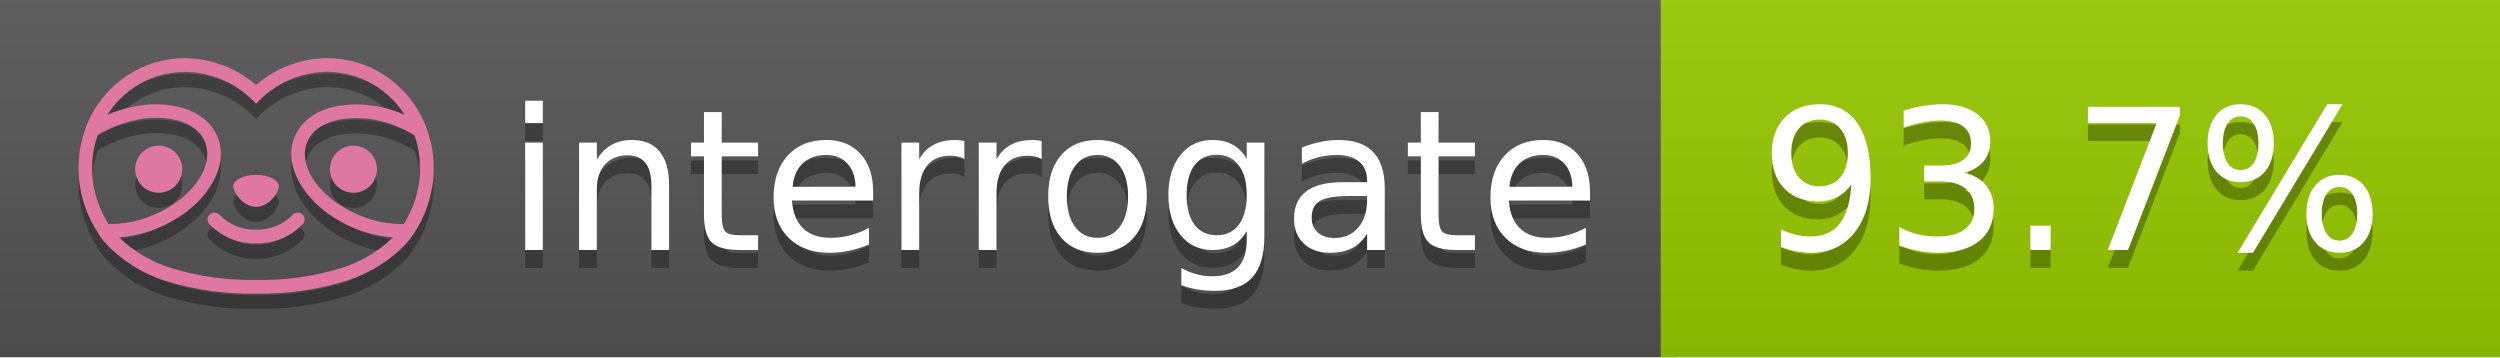
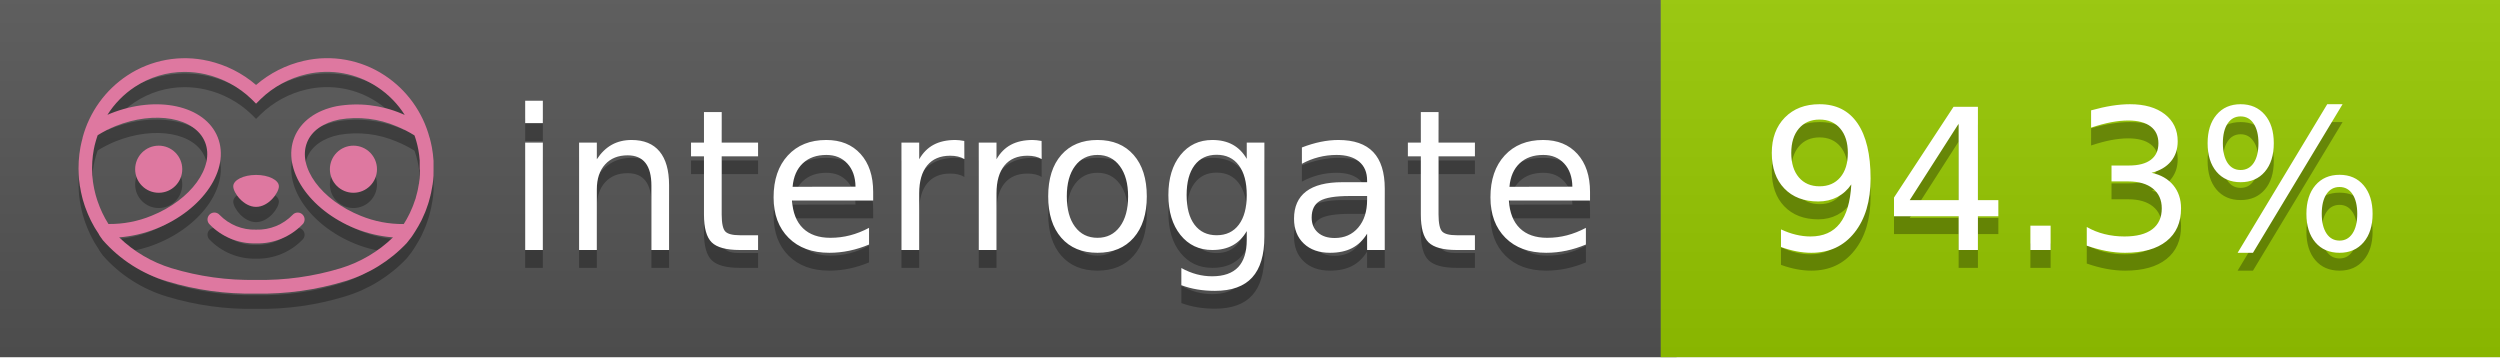
<svg xmlns="http://www.w3.org/2000/svg" width="140" height="20" viewBox="0 0 140 20" version="1.1" xml:space="preserve" style="fill-rule:evenodd;clip-rule:evenodd;stroke-linejoin:round;stroke-miterlimit:2;">
  <g transform="matrix(1,0,0,1,22,0)">
    <g id="backgrounds" transform="matrix(1.32789,0,0,1,-22.3892,0)">
      <rect x="0" y="0" width="71" height="20" style="fill:rgb(85,85,85);" />
    </g>
    <rect x="71" y="0" width="47" height="20" data-interrogate="color" style="fill:#97CA00" />
    <g transform="matrix(1.19746,0,0,1,-22.3744,-4.85723e-16)">
      <rect x="0" y="0" width="118" height="20" style="fill:url(#_Linear1);" />
    </g>
  </g>
  <g fill="#fff" text-anchor="middle" font-family="DejaVu Sans,Verdana,Geneva,sans-serif" font-size="110">
    <text x="590" y="150" fill="#010101" fill-opacity=".3" transform="scale(.1)" textLength="610">interrogate</text>
    <text x="590" y="140" transform="scale(.1)" textLength="610">interrogate</text>
-     <text x="1160" y="150" fill="#010101" fill-opacity=".3" transform="scale(.1)" textLength="370" data-interrogate="result">93.7%</text>
-     <text x="1160" y="140" transform="scale(.1)" textLength="370" data-interrogate="result">93.7%</text>
+     <text x="1160" y="150" fill="#010101" fill-opacity=".3" transform="scale(.1)" textLength="370" data-interrogate="result">94.3%</text>
+     <text x="1160" y="140" transform="scale(.1)" textLength="370" data-interrogate="result">94.3%</text>
  </g>
  <g id="logo-shadow" transform="matrix(0.854876,0,0,0.854876,-6.73514,1.732)">
    <g transform="matrix(0.299012,0,0,0.299012,9.70229,-6.68582)">
      <path d="M50,64.25C52.76,64.25 55,61.13 55,59.75C55,58.37 52.76,57.25 50,57.25C47.24,57.25 45,58.37 45,59.75C45,61.13 47.24,64.25 50,64.25Z" style="fill:rgb(1,1,1);fill-opacity:0.3;fill-rule:nonzero;" />
    </g>
    <g transform="matrix(0.299012,0,0,0.299012,9.70229,-6.68582)">
      <path d="M88,49.05C86.506,43.475 83.018,38.638 78.2,35.46C72.969,32.002 66.539,30.844 60.43,32.26C56.576,33.145 52.995,34.958 50,37.54C46.998,34.958 43.411,33.149 39.55,32.27C33.441,30.853 27.011,32.011 21.78,35.47C16.97,38.652 13.489,43.489 12,49.06L12,49.13C11.82,49.79 11.66,50.46 11.53,51.13C11.146,53.207 11.021,55.323 11.16,57.43C11.16,58.03 11.26,58.63 11.34,59.23C11.34,59.51 11.43,59.79 11.48,60.07C11.53,60.35 11.58,60.68 11.64,60.98C11.7,61.28 11.8,61.69 11.89,62.05C11.98,62.41 11.99,62.47 12.05,62.68C12.16,63.07 12.28,63.46 12.41,63.84L12.58,64.34C12.72,64.74 12.88,65.14 13.04,65.53L13.23,65.98C13.403,66.373 13.583,66.767 13.77,67.16L13.99,67.59C14.19,67.97 14.39,68.35 14.61,68.73L14.87,69.15C15.1,69.52 15.33,69.89 15.58,70.26L15.58,70.32L15.99,70.93C16.14,71.14 16.29,71.36 16.45,71.57C20.206,75.83 25.086,78.95 30.53,80.57C36.839,82.48 43.41,83.385 50,83.25C56.599,83.374 63.177,82.456 69.49,80.53C74.644,78.978 79.303,76.102 83,72.19C83.34,71.78 83.65,71.35 84,70.92L84.18,70.66L84.33,70.44L84.41,70.32C84.55,70.12 84.67,69.9 84.81,69.7C85.07,69.3 85.32,68.89 85.55,68.48C85.78,68.07 86.02,67.65 86.23,67.22C86.31,67.05 86.39,66.88 86.47,66.7C86.67,66.28 86.85,65.87 87.03,65.44L87.23,64.92C87.397,64.487 87.55,64.05 87.69,63.61L87.85,63.09C87.98,62.64 88.1,62.19 88.21,61.74C88.21,61.57 88.3,61.39 88.33,61.22C88.43,60.75 88.52,60.22 88.6,59.79C88.6,59.64 88.66,59.49 88.68,59.33C88.77,58.71 88.84,58.08 88.88,57.45L88.88,54.17C88.817,53.164 88.693,52.162 88.51,51.17C88.38,50.5 88.23,49.84 88.05,49.17L88,49.05ZM85.89,56.44L85.89,57.23C85.89,57.78 85.79,58.32 85.72,58.86C85.72,59.01 85.72,59.15 85.65,59.3C85.59,59.7 85.51,60.11 85.43,60.51L85.32,60.99C85.23,61.38 85.12,61.77 85.01,62.16C85.01,62.31 84.93,62.46 84.88,62.6C84.74,63.04 84.59,63.47 84.42,63.9L84.27,64.28C84.1,64.71 83.91,65.14 83.71,65.56C83.51,65.98 83.43,66.12 83.28,66.4L83.01,66.91C82.83,67.223 82.643,67.537 82.45,67.85L82.35,68.01C79.121,68.047 75.918,67.434 72.93,66.21C64.27,62.74 59,55.52 61.18,50.11C62.18,47.6 64.7,45.82 68.26,45.11C72.489,44.395 76.835,44.908 80.78,46.59C82.141,47.144 83.453,47.813 84.7,48.59C84.76,48.76 84.82,48.93 84.88,49.1C84.94,49.27 85.05,49.63 85.12,49.9C85.28,50.5 85.44,51.1 85.55,51.73C85.691,52.507 85.792,53.292 85.85,54.08L85.85,55.89C85.85,56.12 85.91,56.25 85.91,56.45L85.89,56.44ZM17.66,68C16.668,66.435 15.869,64.756 15.28,63L15.17,62.68C15.06,62.35 14.96,62.01 14.87,61.68C14.823,61.493 14.777,61.31 14.73,61.13C14.66,60.84 14.59,60.55 14.53,60.27C14.47,59.99 14.43,59.72 14.38,59.44C14.33,59.16 14.3,59 14.27,58.78C14.2,58.27 14.15,57.78 14.11,57.23L14.11,57.03C14.008,55.236 14.122,53.437 14.45,51.67C14.56,51.06 14.71,50.46 14.88,49.87C14.96,49.59 15.04,49.32 15.13,49.05C15.22,48.78 15.24,48.72 15.3,48.55C16.548,47.774 17.859,47.105 19.22,46.55C27.86,43.09 36.65,44.67 38.82,50.08C40.99,55.49 35.73,62.74 27.09,66.2C24.101,67.431 20.893,68.043 17.66,68ZM68.57,77.68C62.554,79.508 56.287,80.376 50,80.25C43.737,80.37 37.495,79.506 31.5,77.69C27.185,76.38 23.243,74.062 20,70.93C22.815,70.706 25.58,70.055 28.2,69C38.37,64.92 44.39,56 41.6,49C38.81,42 28.27,39.72 18.1,43.8L17.43,44.09C18.973,41.648 21.019,39.561 23.43,37.97C26.671,35.824 30.473,34.68 34.36,34.68C35.884,34.681 37.404,34.852 38.89,35.19C42.694,36.049 46.191,37.935 49,40.64L50,41.64L51,40.64C53.797,37.937 57.279,36.049 61.07,35.18C66.402,33.947 72.014,34.968 76.57,38C78.98,39.588 81.026,41.671 82.57,44.11L81.9,43.82C77.409,41.921 72.464,41.355 67.66,42.19C63.08,43.12 59.79,45.54 58.39,49.02C55.6,55.97 61.62,64.94 71.79,69.02C74.414,70.07 77.182,70.714 80,70.93C76.776,74.05 72.859,76.363 68.57,77.68Z" style="fill:rgb(1,1,1);fill-opacity:0.3;fill-rule:nonzero;" />
    </g>
    <g transform="matrix(0.299012,0,0,0.299012,9.70229,-6.68582)">
      <circle cx="71.33" cy="56" r="5.16" style="fill:rgb(1,1,1);fill-opacity:0.3;" />
    </g>
    <g transform="matrix(0.299012,0,0,0.299012,9.70229,-6.68582)">
      <circle cx="28.67" cy="56" r="5.16" style="fill:rgb(1,1,1);fill-opacity:0.3;" />
    </g>
    <g transform="matrix(0.299012,0,0,0.299012,9.70229,-6.68582)">
      <path d="M58,66C55.912,68.161 53.003,69.339 50,69.24C46.997,69.339 44.088,68.161 42,66C41.714,65.677 41.302,65.491 40.87,65.491C40.042,65.491 39.361,66.172 39.361,67C39.361,67.368 39.496,67.724 39.74,68C42.403,70.804 46.134,72.35 50,72.25C53.862,72.347 57.59,70.802 60.25,68C60.495,67.725 60.63,67.369 60.63,67C60.63,66.174 59.951,65.495 59.125,65.495C58.695,65.495 58.285,65.679 58,66Z" style="fill:rgb(1,1,1);fill-opacity:0.3;fill-rule:nonzero;" />
    </g>
  </g>
  <g id="logo-pink" transform="matrix(0.854876,0,0,0.854876,-6.73514,0.877124)">
    <g transform="matrix(0.299012,0,0,0.299012,9.70229,-6.68582)">
      <path d="M50,64.25C52.76,64.25 55,61.13 55,59.75C55,58.37 52.76,57.25 50,57.25C47.24,57.25 45,58.37 45,59.75C45,61.13 47.24,64.25 50,64.25Z" style="fill:rgb(222,120,160);fill-rule:nonzero;" />
    </g>
    <g transform="matrix(0.299012,0,0,0.299012,9.70229,-6.68582)">
      <path d="M88,49.05C86.506,43.475 83.018,38.638 78.2,35.46C72.969,32.002 66.539,30.844 60.43,32.26C56.576,33.145 52.995,34.958 50,37.54C46.998,34.958 43.411,33.149 39.55,32.27C33.441,30.853 27.011,32.011 21.78,35.47C16.97,38.652 13.489,43.489 12,49.06L12,49.13C11.82,49.79 11.66,50.46 11.53,51.13C11.146,53.207 11.021,55.323 11.16,57.43C11.16,58.03 11.26,58.63 11.34,59.23C11.34,59.51 11.43,59.79 11.48,60.07C11.53,60.35 11.58,60.68 11.64,60.98C11.7,61.28 11.8,61.69 11.89,62.05C11.98,62.41 11.99,62.47 12.05,62.68C12.16,63.07 12.28,63.46 12.41,63.84L12.58,64.34C12.72,64.74 12.88,65.14 13.04,65.53L13.23,65.98C13.403,66.373 13.583,66.767 13.77,67.16L13.99,67.59C14.19,67.97 14.39,68.35 14.61,68.73L14.87,69.15C15.1,69.52 15.33,69.89 15.58,70.26L15.58,70.32L15.99,70.93C16.14,71.14 16.29,71.36 16.45,71.57C20.206,75.83 25.086,78.95 30.53,80.57C36.839,82.48 43.41,83.385 50,83.25C56.599,83.374 63.177,82.456 69.49,80.53C74.644,78.978 79.303,76.102 83,72.19C83.34,71.78 83.65,71.35 84,70.92L84.18,70.66L84.33,70.44L84.41,70.32C84.55,70.12 84.67,69.9 84.81,69.7C85.07,69.3 85.32,68.89 85.55,68.48C85.78,68.07 86.02,67.65 86.23,67.22C86.31,67.05 86.39,66.88 86.47,66.7C86.67,66.28 86.85,65.87 87.03,65.44L87.23,64.92C87.397,64.487 87.55,64.05 87.69,63.61L87.85,63.09C87.98,62.64 88.1,62.19 88.21,61.74C88.21,61.57 88.3,61.39 88.33,61.22C88.43,60.75 88.52,60.22 88.6,59.79C88.6,59.64 88.66,59.49 88.68,59.33C88.77,58.71 88.84,58.08 88.88,57.45L88.88,54.17C88.817,53.164 88.693,52.162 88.51,51.17C88.38,50.5 88.23,49.84 88.05,49.17L88,49.05ZM85.89,56.44L85.89,57.23C85.89,57.78 85.79,58.32 85.72,58.86C85.72,59.01 85.72,59.15 85.65,59.3C85.59,59.7 85.51,60.11 85.43,60.51L85.32,60.99C85.23,61.38 85.12,61.77 85.01,62.16C85.01,62.31 84.93,62.46 84.88,62.6C84.74,63.04 84.59,63.47 84.42,63.9L84.27,64.28C84.1,64.71 83.91,65.14 83.71,65.56C83.51,65.98 83.43,66.12 83.28,66.4L83.01,66.91C82.83,67.223 82.643,67.537 82.45,67.85L82.35,68.01C79.121,68.047 75.918,67.434 72.93,66.21C64.27,62.74 59,55.52 61.18,50.11C62.18,47.6 64.7,45.82 68.26,45.11C72.489,44.395 76.835,44.908 80.78,46.59C82.141,47.144 83.453,47.813 84.7,48.59C84.76,48.76 84.82,48.93 84.88,49.1C84.94,49.27 85.05,49.63 85.12,49.9C85.28,50.5 85.44,51.1 85.55,51.73C85.691,52.507 85.792,53.292 85.85,54.08L85.85,55.89C85.85,56.12 85.91,56.25 85.91,56.45L85.89,56.44ZM17.66,68C16.668,66.435 15.869,64.756 15.28,63L15.17,62.68C15.06,62.35 14.96,62.01 14.87,61.68C14.823,61.493 14.777,61.31 14.73,61.13C14.66,60.84 14.59,60.55 14.53,60.27C14.47,59.99 14.43,59.72 14.38,59.44C14.33,59.16 14.3,59 14.27,58.78C14.2,58.27 14.15,57.78 14.11,57.23L14.11,57.03C14.008,55.236 14.122,53.437 14.45,51.67C14.56,51.06 14.71,50.46 14.88,49.87C14.96,49.59 15.04,49.32 15.13,49.05C15.22,48.78 15.24,48.72 15.3,48.55C16.548,47.774 17.859,47.105 19.22,46.55C27.86,43.09 36.65,44.67 38.82,50.08C40.99,55.49 35.73,62.74 27.09,66.2C24.101,67.431 20.893,68.043 17.66,68ZM68.57,77.68C62.554,79.508 56.287,80.376 50,80.25C43.737,80.37 37.495,79.506 31.5,77.69C27.185,76.38 23.243,74.062 20,70.93C22.815,70.706 25.58,70.055 28.2,69C38.37,64.92 44.39,56 41.6,49C38.81,42 28.27,39.72 18.1,43.8L17.43,44.09C18.973,41.648 21.019,39.561 23.43,37.97C26.671,35.824 30.473,34.68 34.36,34.68C35.884,34.681 37.404,34.852 38.89,35.19C42.694,36.049 46.191,37.935 49,40.64L50,41.64L51,40.64C53.797,37.937 57.279,36.049 61.07,35.18C66.402,33.947 72.014,34.968 76.57,38C78.98,39.588 81.026,41.671 82.57,44.11L81.9,43.82C77.409,41.921 72.464,41.355 67.66,42.19C63.08,43.12 59.79,45.54 58.39,49.02C55.6,55.97 61.62,64.94 71.79,69.02C74.414,70.07 77.182,70.714 80,70.93C76.776,74.05 72.859,76.363 68.57,77.68Z" style="fill:rgb(222,120,160);fill-rule:nonzero;" />
    </g>
    <g transform="matrix(0.299012,0,0,0.299012,9.70229,-6.68582)">
      <circle cx="71.33" cy="56" r="5.16" style="fill:rgb(222,120,160);" />
    </g>
    <g transform="matrix(0.299012,0,0,0.299012,9.70229,-6.68582)">
      <circle cx="28.67" cy="56" r="5.16" style="fill:rgb(222,120,160);" />
    </g>
    <g transform="matrix(0.299012,0,0,0.299012,9.70229,-6.68582)">
      <path d="M58,66C55.912,68.161 53.003,69.339 50,69.24C46.997,69.339 44.088,68.161 42,66C41.714,65.677 41.302,65.491 40.87,65.491C40.042,65.491 39.361,66.172 39.361,67C39.361,67.368 39.496,67.724 39.74,68C42.403,70.804 46.134,72.35 50,72.25C53.862,72.347 57.59,70.802 60.25,68C60.495,67.725 60.63,67.369 60.63,67C60.63,66.174 59.951,65.495 59.125,65.495C58.695,65.495 58.285,65.679 58,66Z" style="fill:rgb(222,120,160);fill-rule:nonzero;" />
    </g>
  </g>
  <defs>
    <linearGradient id="_Linear1" x1="0" y1="0" x2="1" y2="0" gradientUnits="userSpaceOnUse" gradientTransform="matrix(1.22465e-15,20,-20,1.22465e-15,0,0)">
      <stop offset="0" style="stop-color:rgb(187,187,187);stop-opacity:0.1" />
      <stop offset="1" style="stop-color:black;stop-opacity:0.1" />
    </linearGradient>
  </defs>
</svg>
